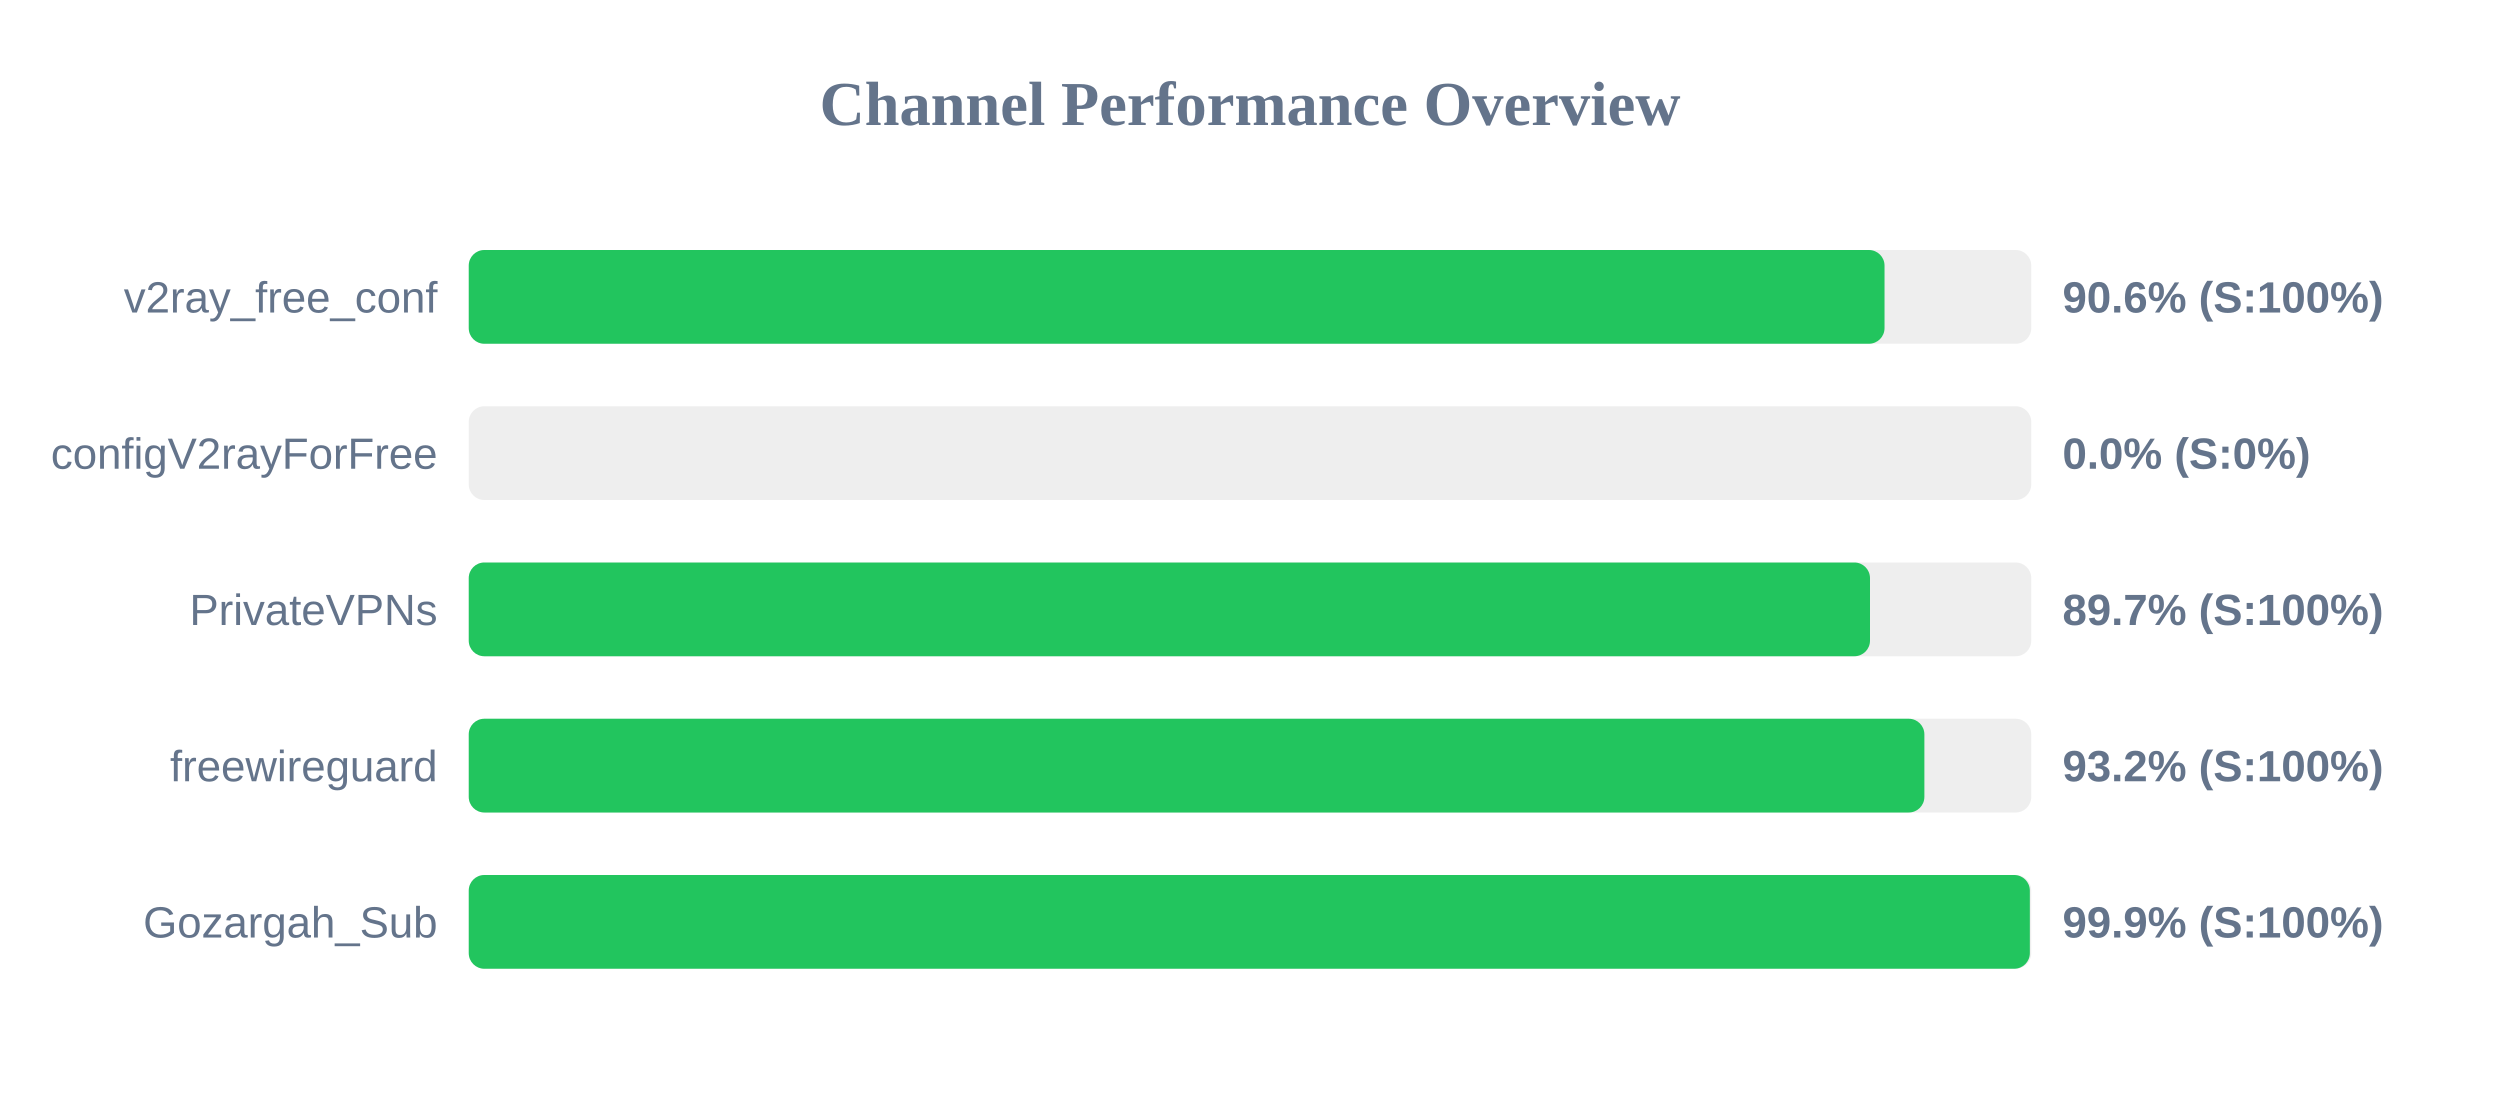
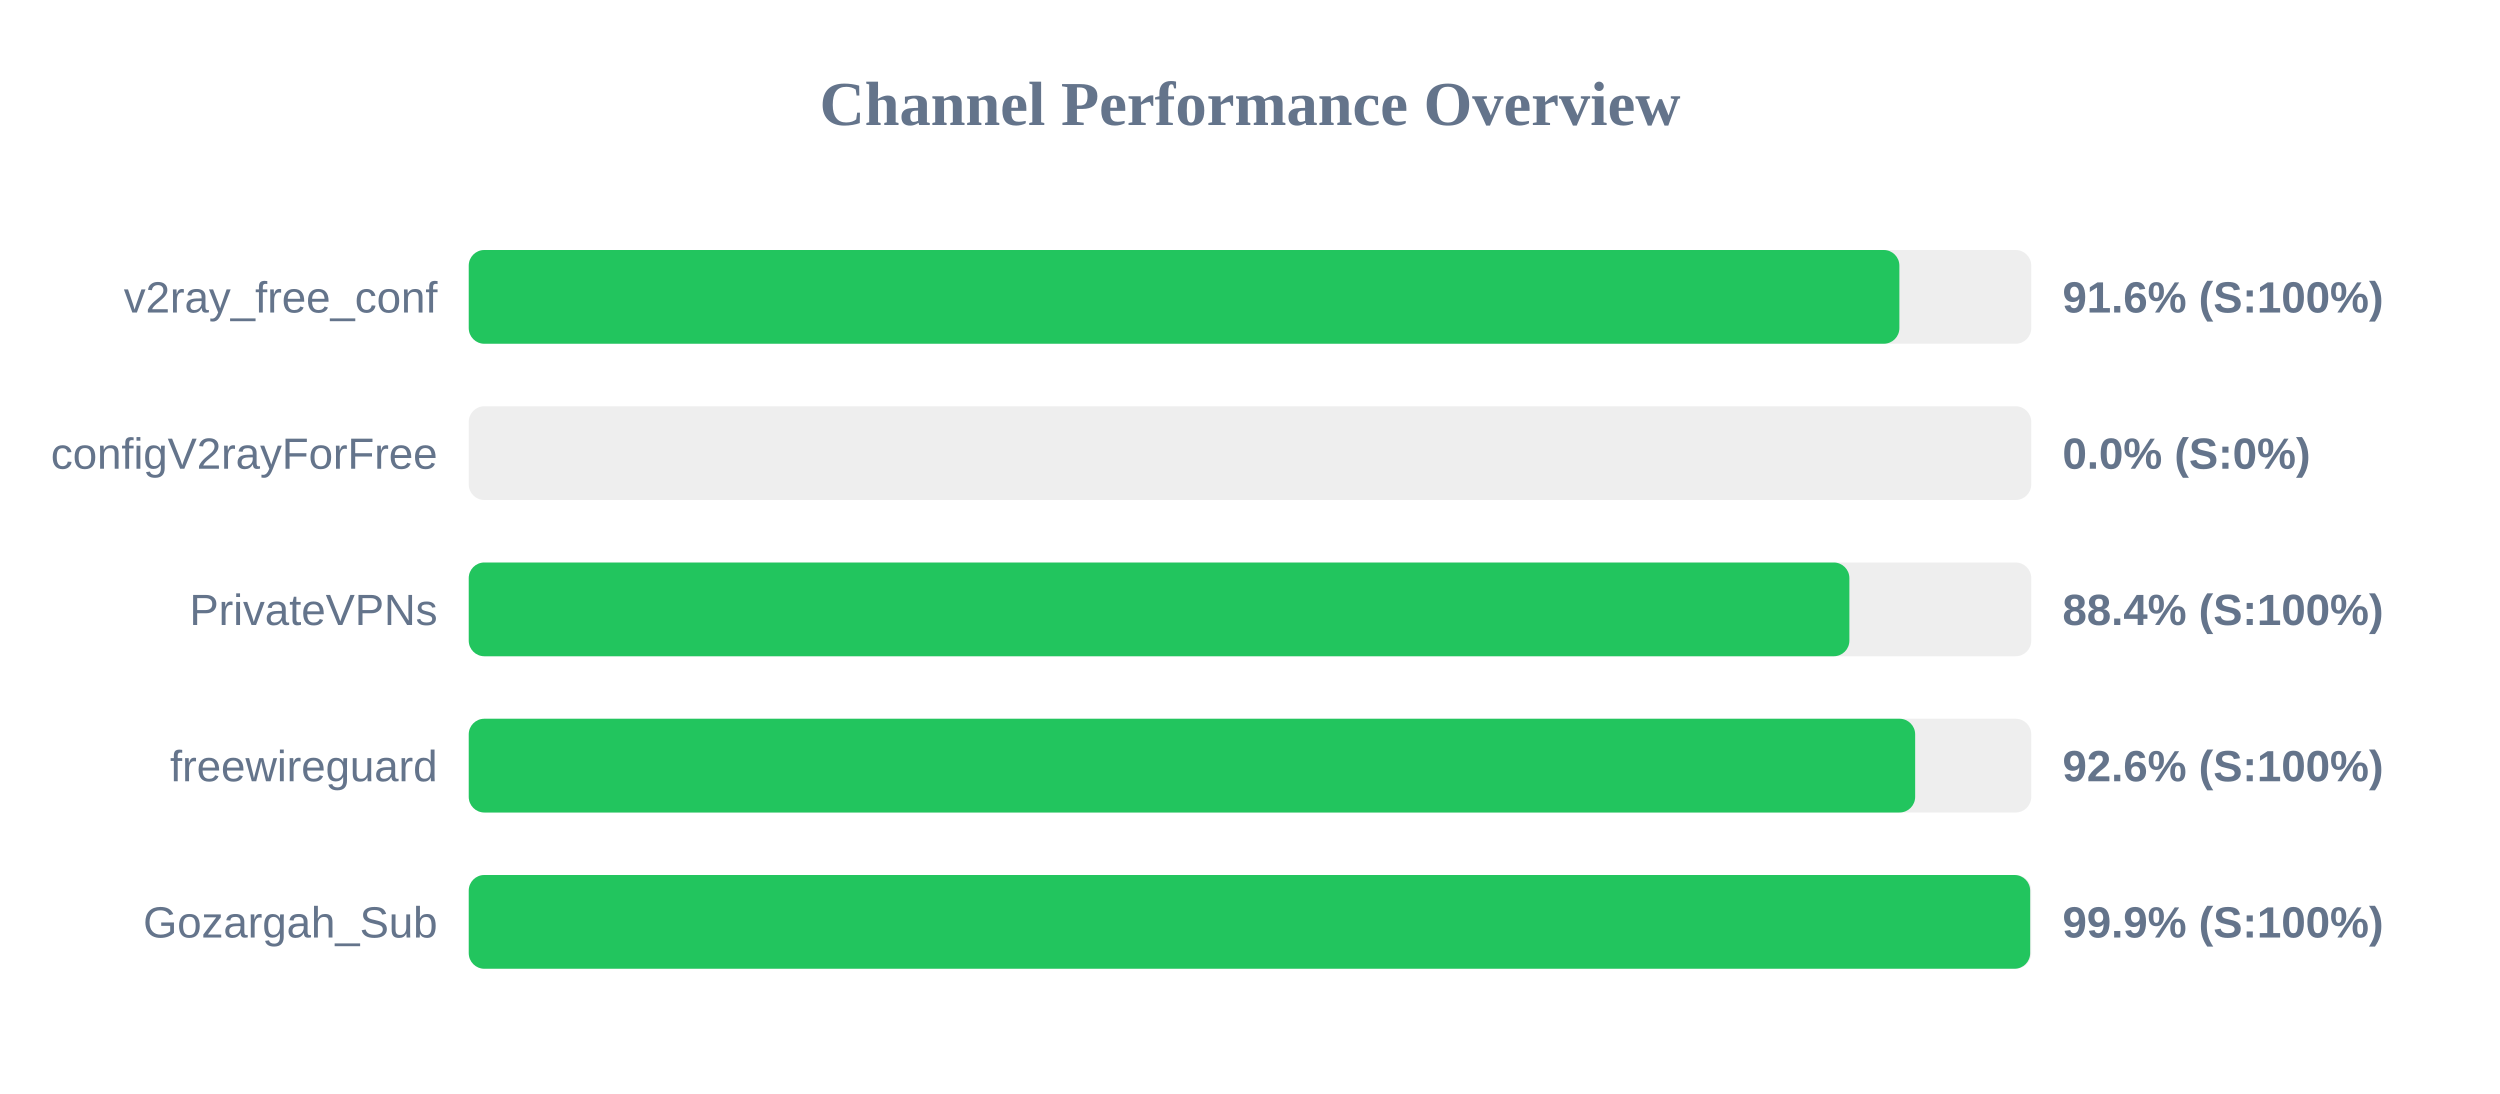
<svg xmlns="http://www.w3.org/2000/svg" width="800" height="350" version="1.1">
  <style>
        .row { font: 14px Arial; fill: #64748b; }
        .score { font: bold 14px Arial; fill: #64748b; }
    </style>
  <text x="400" y="40" text-anchor="middle" font-size="20px" font-weight="bold" fill="#64748b">Channel Performance Overview</text>
  <rect x="150" y="80" width="500" height="30" fill="#eee" rx="5" />
-   <rect x="150" y="80" width="453.05" height="30" fill="#22c55e" rx="5" />
+   <rect x="150" y="80" width="457.8" height="30" fill="#22c55e" rx="5" />
  <text x="140" y="100" text-anchor="end" class="row">v2ray_free_conf</text>
-   <text x="660" y="100" text-anchor="start" class="score">90.6% (S:100%)</text>
+   <text x="660" y="100" text-anchor="start" class="score">91.6% (S:100%)</text>
  <rect x="150" y="130" width="500" height="30" fill="#eee" rx="5" />
  <rect x="150" y="130" width="0.0" height="30" fill="#ef4444" rx="5" />
  <text x="140" y="150" text-anchor="end" class="row">configV2rayForFree</text>
  <text x="660" y="150" text-anchor="start" class="score">0.0% (S:0%)</text>
  <rect x="150" y="180" width="500" height="30" fill="#eee" rx="5" />
-   <rect x="150" y="180" width="448.4" height="30" fill="#22c55e" rx="5" />
+   <rect x="150" y="180" width="441.8" height="30" fill="#22c55e" rx="5" />
  <text x="140" y="200" text-anchor="end" class="row">PrivateVPNs</text>
-   <text x="660" y="200" text-anchor="start" class="score">89.7% (S:100%)</text>
+   <text x="660" y="200" text-anchor="start" class="score">88.4% (S:100%)</text>
  <rect x="150" y="230" width="500" height="30" fill="#eee" rx="5" />
-   <rect x="150" y="230" width="465.8" height="30" fill="#22c55e" rx="5" />
+   <rect x="150" y="230" width="462.85" height="30" fill="#22c55e" rx="5" />
  <text x="140" y="250" text-anchor="end" class="row">freewireguard</text>
-   <text x="660" y="250" text-anchor="start" class="score">93.2% (S:100%)</text>
+   <text x="660" y="250" text-anchor="start" class="score">92.6% (S:100%)</text>
  <rect x="150" y="280" width="500" height="30" fill="#eee" rx="5" />
-   <rect x="150" y="280" width="499.55" height="30" fill="#22c55e" rx="5" />
+   <rect x="150" y="280" width="499.65" height="30" fill="#22c55e" rx="5" />
  <text x="140" y="300" text-anchor="end" class="row">Gozargah_Sub</text>
  <text x="660" y="300" text-anchor="start" class="score">99.9% (S:100%)</text>
</svg>
